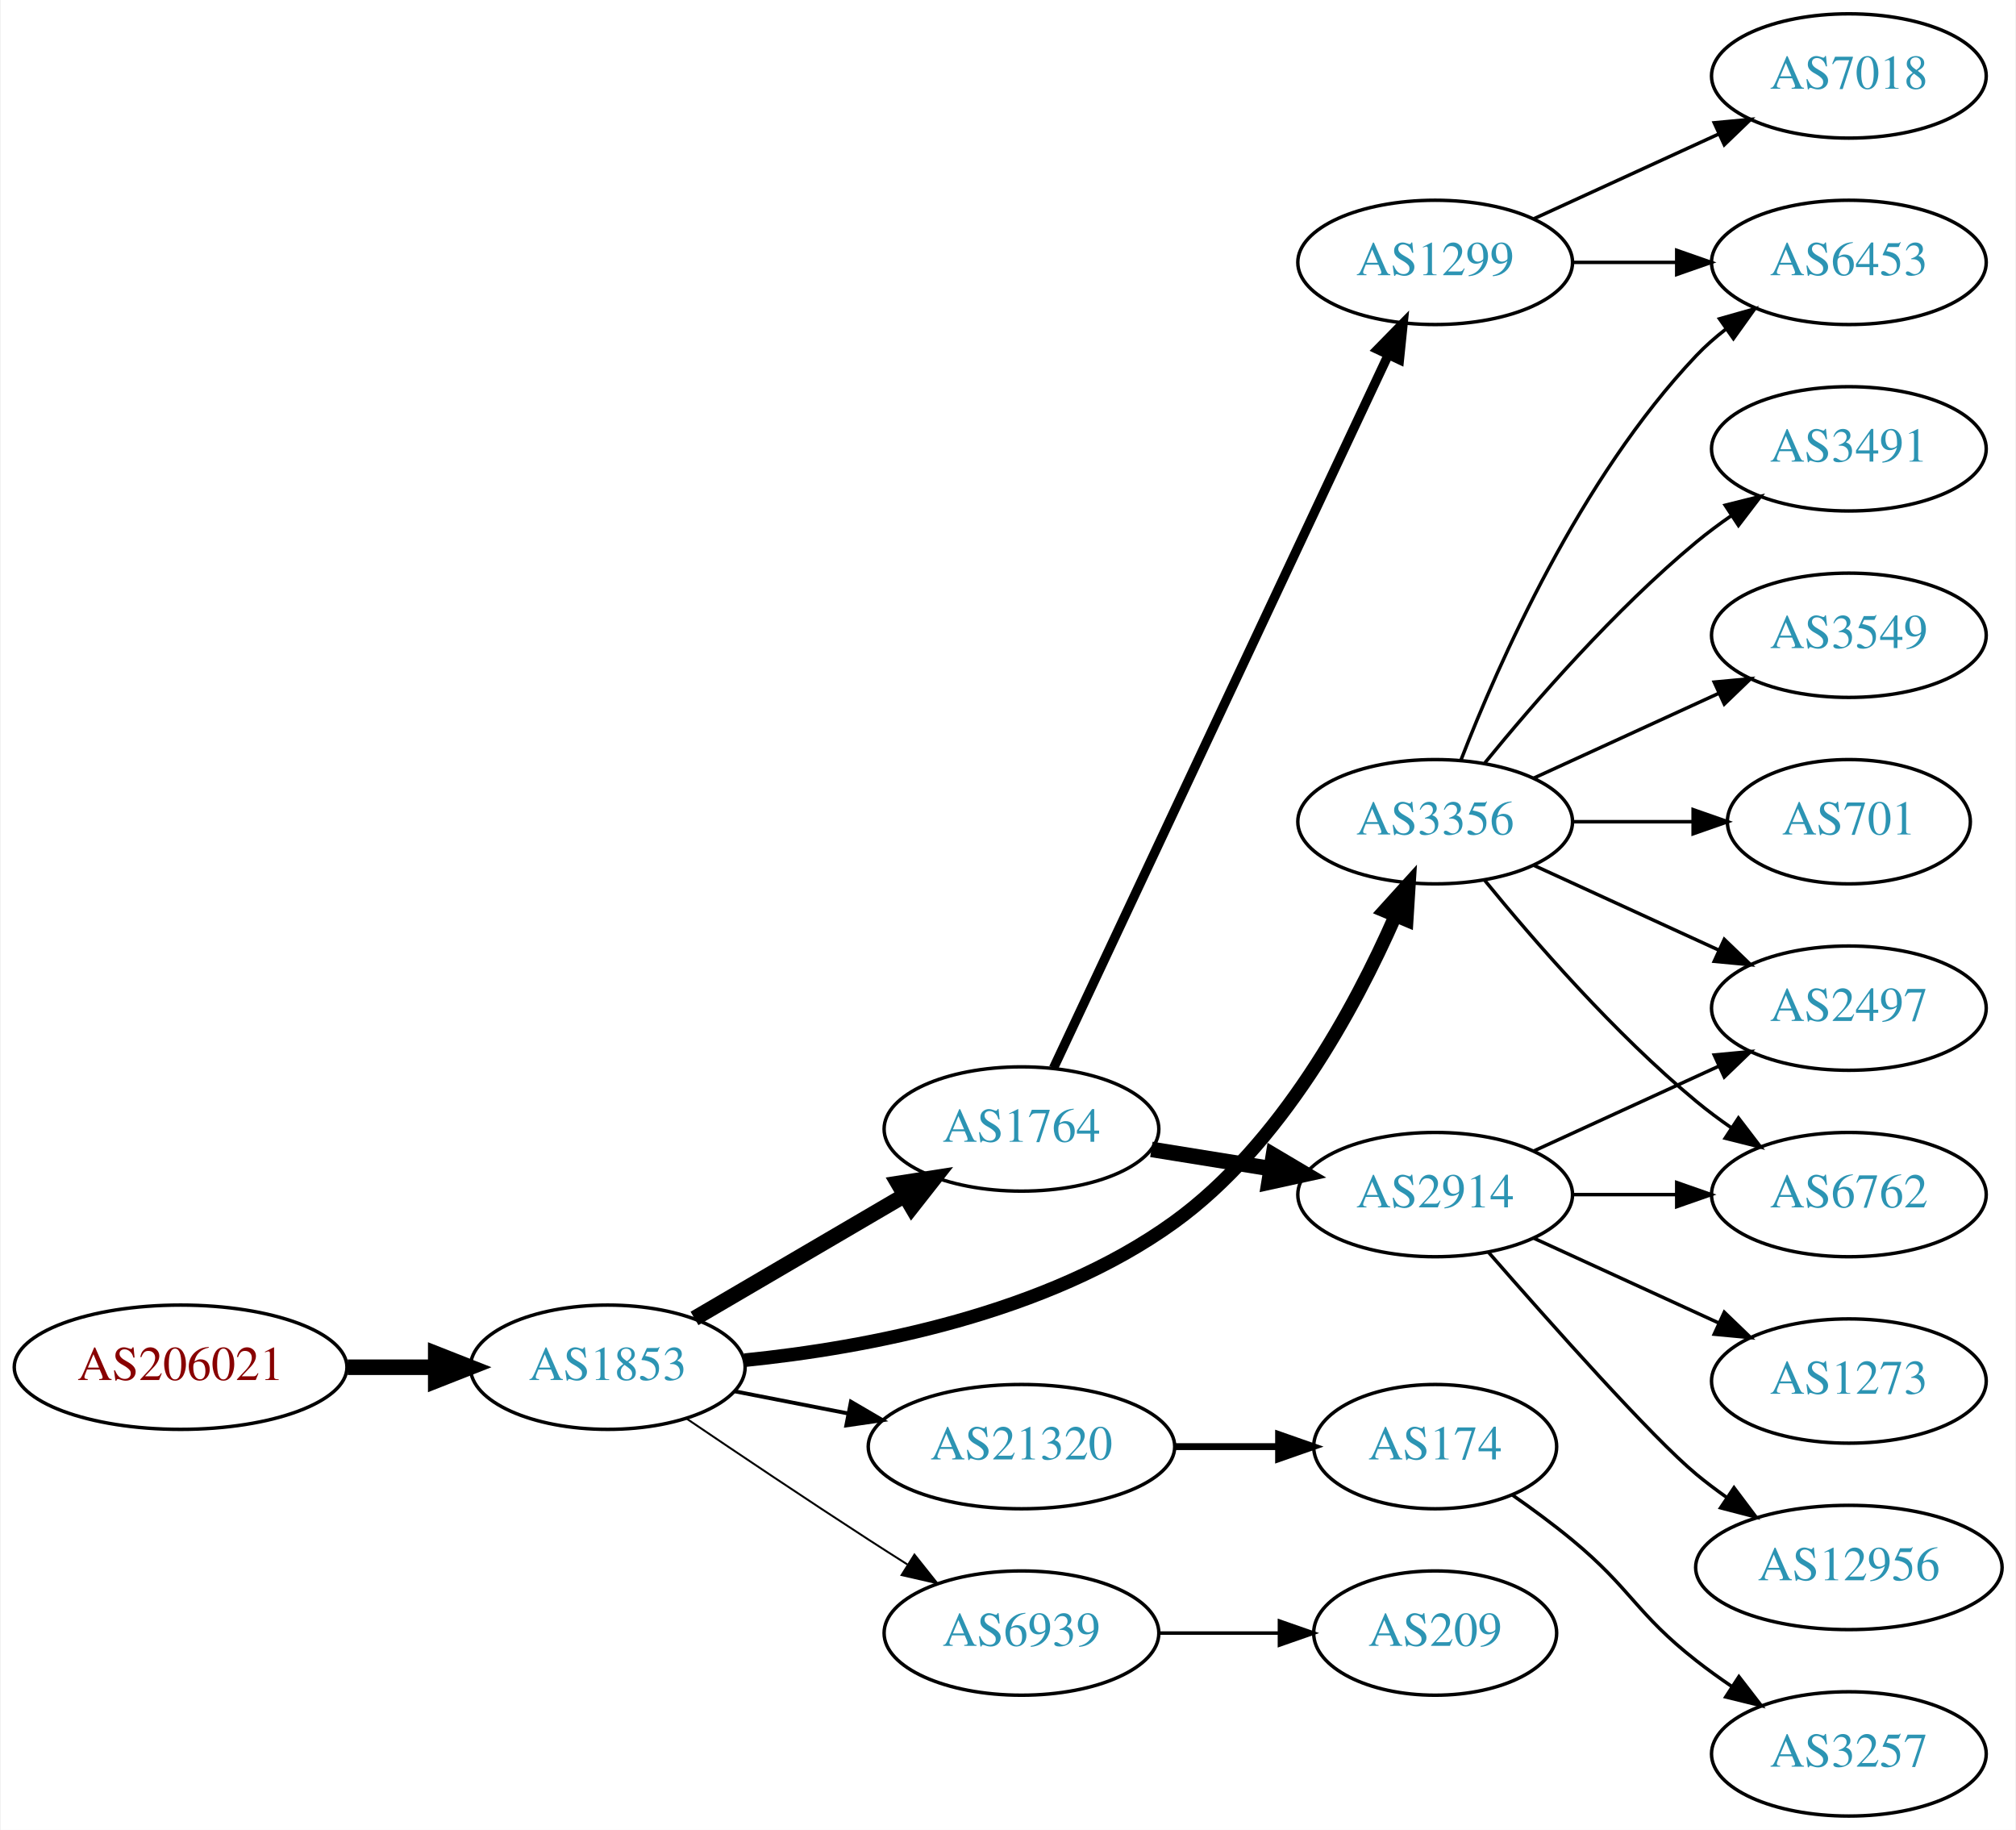
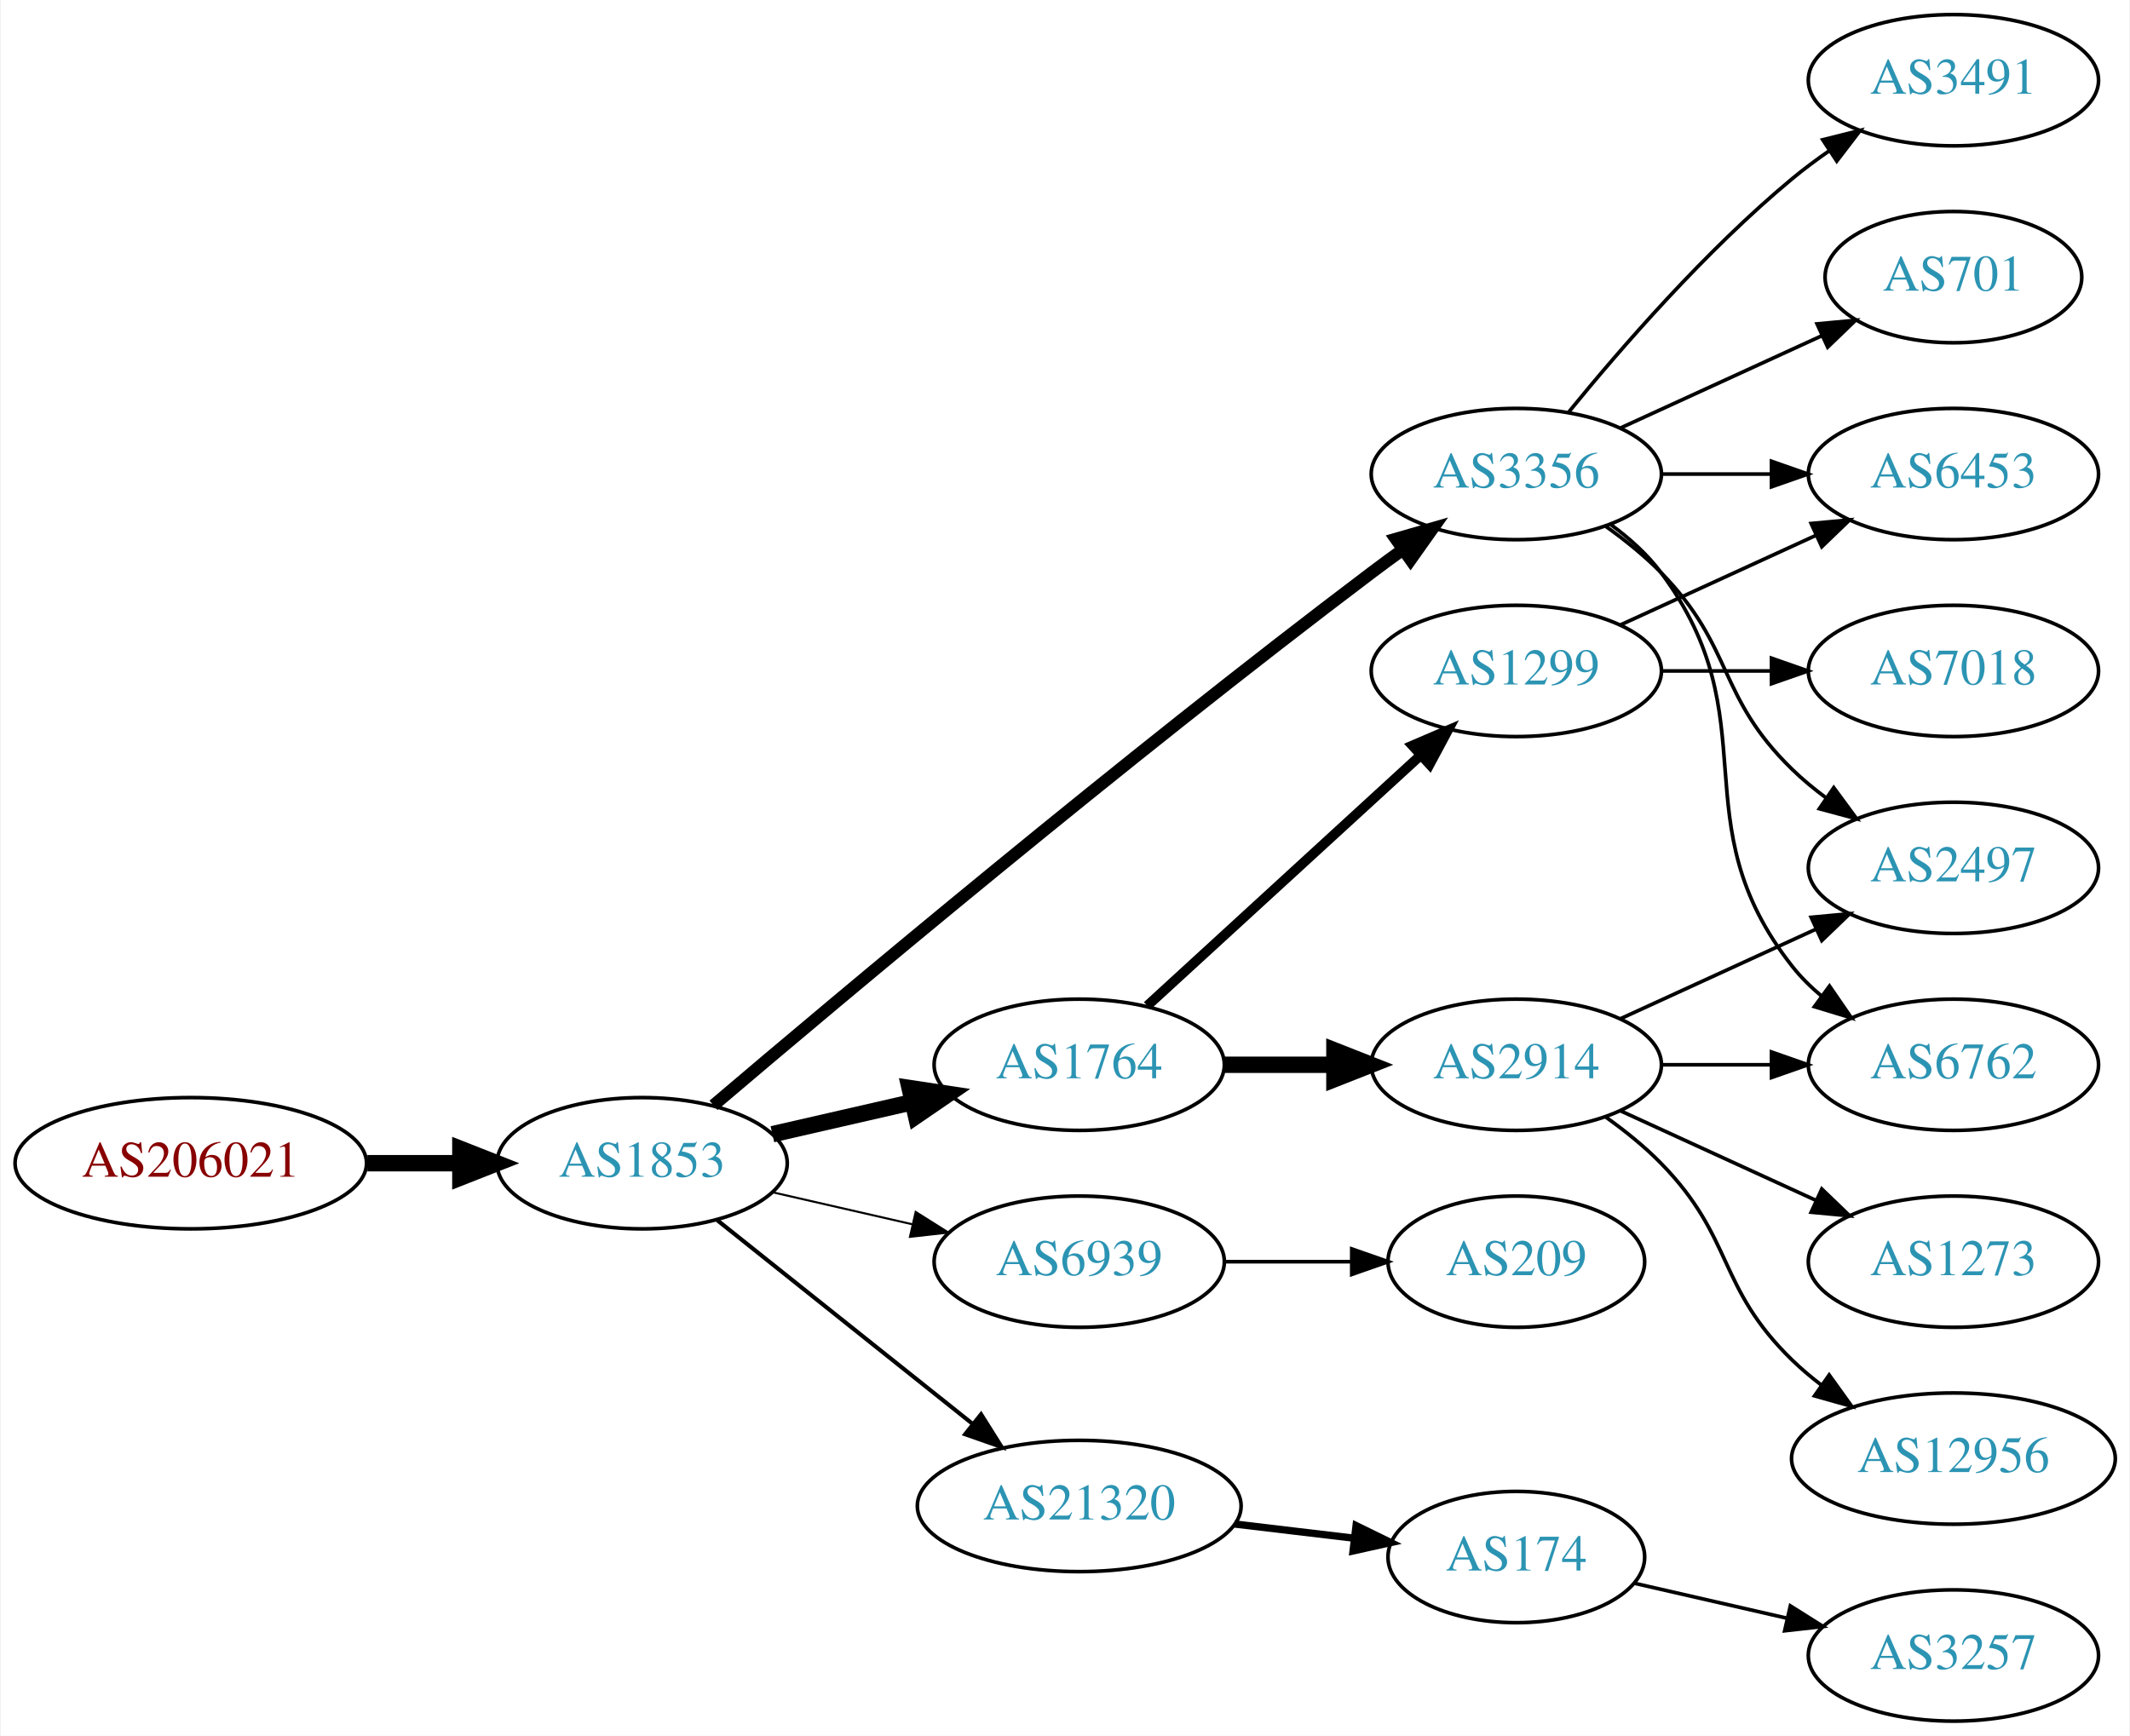
- <svg xmlns="http://www.w3.org/2000/svg" xmlns:xlink="http://www.w3.org/1999/xlink" width="584pt" height="530pt" viewBox="0.00 0.00 583.56 530.00">
-   <g id="graph0" class="graph" transform="scale(1 1) rotate(0) translate(4 526)">
-     <polygon fill="white" stroke="none" points="-4,4 -4,-526 579.562,-526 579.562,4 -4,4" />
+ <svg xmlns="http://www.w3.org/2000/svg" xmlns:xlink="http://www.w3.org/1999/xlink" width="584pt" height="476pt" viewBox="0.00 0.00 583.56 476.00">
+   <g id="graph0" class="graph" transform="scale(1 1) rotate(0) translate(4 472)">
+     <polygon fill="white" stroke="none" points="-4,4 -4,-472 579.562,-472 579.562,4 -4,4" />
    <g id="node1" class="node">
      <g id="a_node1">
        <a xlink:href="/asn/206021" xlink:title="AS206021 ~ Wirtschaftskammer Steiermark [AT]">
-           <ellipse fill="#ffffff" stroke="black" cx="48.096" cy="-130" rx="48.192" ry="18" />
-           <text text-anchor="middle" x="48.096" y="-126.3" font-family="Times,serif" font-size="14.00" fill="#880000">AS206021</text>
+           <ellipse fill="#ffffff" stroke="black" cx="48.096" cy="-153" rx="48.192" ry="18" />
+           <text text-anchor="middle" x="48.096" y="-149.3" font-family="Times,serif" font-size="14.00" fill="#880000">AS206021</text>
        </a>
      </g>
    </g>
    <g id="node2" class="node">
      <g id="a_node2">
        <a xlink:href="/asn/1853" xlink:title="AS1853 ~ ACOnet Backbone [AT]">
-           <ellipse fill="#ffffff" stroke="black" cx="171.838" cy="-130" rx="39.794" ry="18" />
-           <text text-anchor="middle" x="171.838" y="-126.3" font-family="Times,serif" font-size="14.00" fill="#2c94b3">AS1853</text>
+           <ellipse fill="#ffffff" stroke="black" cx="171.838" cy="-153" rx="39.794" ry="18" />
+           <text text-anchor="middle" x="171.838" y="-149.3" font-family="Times,serif" font-size="14.00" fill="#2c94b3">AS1853</text>
        </a>
      </g>
    </g>
    <g id="edge1" class="edge">
-       <path fill="none" stroke="black" stroke-width="4.5" d="M96.513,-130C104.867,-130 113.577,-130 121.969,-130" />
-       <polygon fill="black" stroke="black" stroke-width="4.5" points="122.004,-133.938 132.004,-130 122.004,-126.063 122.004,-133.938" />
+       <path fill="none" stroke="black" stroke-width="4.5" d="M96.513,-153C104.867,-153 113.577,-153 121.969,-153" />
+       <polygon fill="black" stroke="black" stroke-width="4.5" points="122.004,-156.938 132.004,-153 122.004,-149.063 122.004,-156.938" />
    </g>
    <g id="node3" class="node">
      <g id="a_node3">
        <a xlink:href="/asn/1764" xlink:title="AS1764 ~ NEXTLAYER-AS [AT]">
-           <ellipse fill="#ffffff" stroke="black" cx="291.681" cy="-199" rx="39.794" ry="18" />
-           <text text-anchor="middle" x="291.681" y="-195.3" font-family="Times,serif" font-size="14.00" fill="#2c94b3">AS1764</text>
+           <ellipse fill="#ffffff" stroke="black" cx="291.681" cy="-180" rx="39.794" ry="18" />
+           <text text-anchor="middle" x="291.681" y="-176.3" font-family="Times,serif" font-size="14.00" fill="#2c94b3">AS1764</text>
        </a>
      </g>
    </g>
    <g id="edge2" class="edge">
-       <path fill="none" stroke="black" stroke-width="4.5" d="M196.97,-144.13C214.525,-154.409 238.5,-168.447 257.805,-179.75" />
-       <polygon fill="black" stroke="black" stroke-width="4.5" points="255.962,-183.234 266.581,-184.889 259.941,-176.438 255.962,-183.234" />
+       <path fill="none" stroke="black" stroke-width="4.5" d="M207.557,-160.955C219.557,-163.704 233.178,-166.825 245.871,-169.733" />
+       <polygon fill="black" stroke="black" stroke-width="4.5" points="245.175,-173.613 255.802,-172.009 246.934,-165.937 245.175,-173.613" />
    </g>
    <g id="node4" class="node">
      <g id="a_node4">
-         <a xlink:href="/asn/3356" xlink:title="AS3356 ~ Level 3 Parent, LLC [US]">
-           <ellipse fill="#ffffff" stroke="black" cx="411.523" cy="-288" rx="39.794" ry="18" />
-           <text text-anchor="middle" x="411.523" y="-284.3" font-family="Times,serif" font-size="14.00" fill="#2c94b3">AS3356</text>
+         <a xlink:href="/asn/6939" xlink:title="AS6939 ~ Hurricane Electric LLC [US]">
+           <ellipse fill="#ffffff" stroke="black" cx="291.681" cy="-126" rx="39.794" ry="18" />
+           <text text-anchor="middle" x="291.681" y="-122.3" font-family="Times,serif" font-size="14.00" fill="#2c94b3">AS6939</text>
        </a>
      </g>
    </g>
    <g id="edge3" class="edge">
-       <path fill="none" stroke="black" stroke-width="3.938" d="M211.455,-132.031C246.793,-135.607 299.032,-145.386 335.877,-172 366.862,-194.382 388.227,-233.946 399.923,-260.567" />
-       <polygon fill="black" stroke="black" stroke-width="3.938" points="396.821,-262.219 403.932,-270.073 403.271,-259.499 396.821,-262.219" />
+       <path fill="none" stroke="black" stroke-width="0.562" d="M207.557,-145.045C219.557,-142.296 233.178,-139.175 245.871,-136.267" />
+       <polygon fill="black" stroke="black" stroke-width="0.562" points="246.836,-139.636 255.802,-133.991 245.273,-132.813 246.836,-139.636" />
    </g>
    <g id="node5" class="node">
      <g id="a_node5">
        <a xlink:href="/asn/21320" xlink:title="AS21320 ~ GEANT Vereniging [EU]">
-           <ellipse fill="#ffffff" stroke="black" cx="291.681" cy="-107" rx="44.393" ry="18" />
-           <text text-anchor="middle" x="291.681" y="-103.3" font-family="Times,serif" font-size="14.00" fill="#2c94b3">AS21320</text>
+           <ellipse fill="#ffffff" stroke="black" cx="291.681" cy="-59" rx="44.393" ry="18" />
+           <text text-anchor="middle" x="291.681" y="-55.3" font-family="Times,serif" font-size="14.00" fill="#2c94b3">AS21320</text>
        </a>
      </g>
    </g>
    <g id="edge4" class="edge">
-       <path fill="none" stroke="black" stroke-width="1.125" d="M208.514,-123.037C218.887,-121.012 230.405,-118.764 241.455,-116.608" />
-       <polygon fill="black" stroke="black" stroke-width="1.125" points="242.281,-120.013 251.425,-114.662 240.94,-113.142 242.281,-120.013" />
+       <path fill="none" stroke="black" stroke-width="1.125" d="M192.297,-137.478C211.426,-122.219 240.825,-98.768 262.507,-81.473" />
+       <polygon fill="black" stroke="black" stroke-width="1.125" points="264.767,-84.148 270.402,-75.176 260.402,-78.676 264.767,-84.148" />
    </g>
    <g id="node6" class="node">
      <g id="a_node6">
-         <a xlink:href="/asn/6939" xlink:title="AS6939 ~ Hurricane Electric LLC [US]">
-           <ellipse fill="#ffffff" stroke="black" cx="291.681" cy="-53" rx="39.794" ry="18" />
-           <text text-anchor="middle" x="291.681" y="-49.3" font-family="Times,serif" font-size="14.00" fill="#2c94b3">AS6939</text>
+         <a xlink:href="/asn/3356" xlink:title="AS3356 ~ Level 3 Parent, LLC [US]">
+           <ellipse fill="#ffffff" stroke="black" cx="411.523" cy="-342" rx="39.794" ry="18" />
+           <text text-anchor="middle" x="411.523" y="-338.3" font-family="Times,serif" font-size="14.00" fill="#2c94b3">AS3356</text>
        </a>
      </g>
    </g>
    <g id="edge5" class="edge">
-       <path fill="none" stroke="black" stroke-width="0.562" d="M194.602,-115.159C209.428,-105.114 229.545,-91.611 247.484,-80 251.076,-77.675 254.853,-75.265 258.616,-72.885" />
-       <polygon fill="black" stroke="black" stroke-width="0.562" points="260.677,-75.724 267.281,-67.439 256.952,-69.797 260.677,-75.724" />
+       <path fill="none" stroke="black" stroke-width="3.375" d="M191.406,-168.881C226.182,-198.45 303.773,-263.603 371.877,-315 374.639,-317.085 377.543,-319.217 380.466,-321.325" />
+       <polygon fill="black" stroke="black" stroke-width="3.375" points="378.476,-324.204 388.656,-327.139 382.528,-318.496 378.476,-324.204" />
    </g>
    <g id="node7" class="node">
      <g id="a_node7">
-         <a xlink:href="/asn/1299" xlink:title="AS1299 ~ Telia Carrier [EU]">
-           <ellipse fill="#ffffff" stroke="black" cx="411.523" cy="-450" rx="39.794" ry="18" />
-           <text text-anchor="middle" x="411.523" y="-446.3" font-family="Times,serif" font-size="14.00" fill="#2c94b3">AS1299</text>
-         </a>
-       </g>
-     </g>
-     <g id="edge6" class="edge">
-       <path fill="none" stroke="black" stroke-width="2.7" d="M300.967,-216.65C321.294,-259.945 373.727,-371.626 397.933,-423.185" />
-       <polygon fill="black" stroke="black" stroke-width="2.7" points="394.828,-424.805 402.246,-432.37 401.164,-421.83 394.828,-424.805" />
-     </g>
-     <g id="node8" class="node">
-       <g id="a_node8">
        <a xlink:href="/asn/2914" xlink:title="AS2914 ~ NTT America, Inc. [US]">
          <ellipse fill="#ffffff" stroke="black" cx="411.523" cy="-180" rx="39.794" ry="18" />
          <text text-anchor="middle" x="411.523" y="-176.3" font-family="Times,serif" font-size="14.00" fill="#2c94b3">AS2914</text>
        </a>
      </g>
    </g>
+     <g id="edge6" class="edge">
+       <path fill="none" stroke="black" stroke-width="4.5" d="M331.593,-180C341.146,-180 351.496,-180 361.459,-180" />
+       <polygon fill="black" stroke="black" stroke-width="4.5" points="361.651,-183.938 371.651,-180 361.651,-176.063 361.651,-183.938" />
+     </g>
+     <g id="node8" class="node">
+       <g id="a_node8">
+         <a xlink:href="/asn/1299" xlink:title="AS1299 ~ Telia Carrier [EU]">
+           <ellipse fill="#ffffff" stroke="black" cx="411.523" cy="-288" rx="39.794" ry="18" />
+           <text text-anchor="middle" x="411.523" y="-284.3" font-family="Times,serif" font-size="14.00" fill="#2c94b3">AS1299</text>
+         </a>
+       </g>
+     </g>
    <g id="edge7" class="edge">
-       <path fill="none" stroke="black" stroke-width="4.5" d="M329.321,-193.092C340.295,-191.323 352.478,-189.359 363.999,-187.501" />
-       <polygon fill="black" stroke="black" stroke-width="4.5" points="364.66,-191.383 373.906,-185.904 363.406,-183.608 364.66,-191.383" />
-     </g>
-     <g id="node10" class="node">
-       <g id="a_node10">
-         <a xlink:href="/asn/6453" xlink:title="AS6453 ~ TATA COMMUNICATIONS (AMERICA) INC [US]">
-           <ellipse fill="#ffffff" stroke="black" cx="531.366" cy="-450" rx="39.794" ry="18" />
-           <text text-anchor="middle" x="531.366" y="-446.3" font-family="Times,serif" font-size="14.00" fill="#2c94b3">AS6453</text>
-         </a>
-       </g>
-     </g>
-     <g id="edge11" class="edge">
-       <path fill="none" stroke="black" d="M419.046,-305.994C429.797,-333.728 453.454,-387.429 487.17,-423 489.755,-425.728 492.673,-428.294 495.741,-430.677" />
-       <polygon fill="black" stroke="black" points="493.895,-433.658 504.09,-436.543 497.92,-427.93 493.895,-433.658" />
-     </g>
-     <g id="node11" class="node">
-       <g id="a_node11">
-         <a xlink:href="/asn/3491" xlink:title="AS3491 ~ PCCW Global, Inc. [US]">
-           <ellipse fill="#ffffff" stroke="black" cx="531.366" cy="-396" rx="39.794" ry="18" />
-           <text text-anchor="middle" x="531.366" y="-392.3" font-family="Times,serif" font-size="14.00" fill="#2c94b3">AS3491</text>
-         </a>
-       </g>
-     </g>
-     <g id="edge10" class="edge">
-       <path fill="none" stroke="black" d="M425.942,-305.065C440.057,-322.375 463.471,-349.345 487.17,-369 490.386,-371.668 493.886,-374.27 497.457,-376.741" />
-       <polygon fill="black" stroke="black" points="495.535,-379.666 505.813,-382.236 499.381,-373.817 495.535,-379.666" />
+       <path fill="none" stroke="black" stroke-width="2.7" d="M310.323,-196.169C330.195,-214.382 362.658,-244.133 385.227,-264.817" />
+       <polygon fill="black" stroke="black" stroke-width="2.7" points="383.023,-267.545 392.76,-271.721 387.753,-262.384 383.023,-267.545" />
+     </g>
+     <g id="node13" class="node">
+       <g id="a_node13">
+         <a xlink:href="/asn/209" xlink:title="AS209 ~ CenturyLink Communications, LLC [US]">
+           <ellipse fill="#ffffff" stroke="black" cx="411.523" cy="-126" rx="35.194" ry="18" />
+           <text text-anchor="middle" x="411.523" y="-122.3" font-family="Times,serif" font-size="14.00" fill="#2c94b3">AS209</text>
+         </a>
+       </g>
+     </g>
+     <g id="edge12" class="edge">
+       <path fill="none" stroke="black" d="M331.593,-126C342.68,-126 354.839,-126 366.222,-126" />
+       <polygon fill="black" stroke="black" points="366.404,-129.5 376.404,-126 366.403,-122.5 366.404,-129.5" />
+     </g>
+     <g id="node16" class="node">
+       <g id="a_node16">
+         <a xlink:href="/asn/174" xlink:title="AS174 ~ Cogent Communications [US]">
+           <ellipse fill="#ffffff" stroke="black" cx="411.523" cy="-45" rx="35.194" ry="18" />
+           <text text-anchor="middle" x="411.523" y="-41.3" font-family="Times,serif" font-size="14.00" fill="#2c94b3">AS174</text>
+         </a>
+       </g>
+     </g>
+     <g id="edge15" class="edge">
+       <path fill="none" stroke="black" stroke-width="2" d="M334.227,-54.064C344.873,-52.799 356.35,-51.436 367.088,-50.16" />
+       <polygon fill="black" stroke="black" stroke-width="2" points="367.589,-53.625 377.106,-48.97 366.763,-46.674 367.589,-53.625" />
+     </g>
+     <g id="node9" class="node">
+       <g id="a_node9">
+         <a xlink:href="/asn/6762" xlink:title="AS6762 ~ TELECOM ITALIA SPARKLE S.p.A. [IT]">
+           <ellipse fill="#ffffff" stroke="black" cx="531.366" cy="-180" rx="39.794" ry="18" />
+           <text text-anchor="middle" x="531.366" y="-176.3" font-family="Times,serif" font-size="14.00" fill="#2c94b3">AS6762</text>
+         </a>
+       </g>
+     </g>
+     <g id="edge17" class="edge">
+       <path fill="none" stroke="black" d="M437.454,-328.118C442.53,-324.389 447.448,-319.984 451.17,-315 481.441,-274.458 455.871,-246.754 487.17,-207 489.495,-204.047 492.238,-201.33 495.197,-198.853" />
+       <polygon fill="black" stroke="black" points="497.39,-201.585 503.394,-192.855 493.257,-195.936 497.39,-201.585" />
    </g>
    <g id="node12" class="node">
      <g id="a_node12">
-         <a xlink:href="/asn/3549" xlink:title="AS3549 ~ Level 3 Parent, LLC [US]">
-           <ellipse fill="#ffffff" stroke="black" cx="531.366" cy="-342" rx="39.794" ry="18" />
-           <text text-anchor="middle" x="531.366" y="-338.3" font-family="Times,serif" font-size="14.00" fill="#2c94b3">AS3549</text>
-         </a>
-       </g>
-     </g>
-     <g id="edge12" class="edge">
-       <path fill="none" stroke="black" d="M440.152,-300.661C456.109,-307.973 476.379,-317.261 493.662,-325.181" />
-       <polygon fill="black" stroke="black" points="492.361,-328.435 502.91,-329.419 495.277,-322.071 492.361,-328.435" />
-     </g>
-     <g id="node13" class="node">
-       <g id="a_node13">
        <a xlink:href="/asn/2497" xlink:title="AS2497 ~ Internet Initiative Japan Inc. [JP]">
          <ellipse fill="#ffffff" stroke="black" cx="531.366" cy="-234" rx="39.794" ry="18" />
          <text text-anchor="middle" x="531.366" y="-230.3" font-family="Times,serif" font-size="14.00" fill="#2c94b3">AS2497</text>
        </a>
      </g>
    </g>
-     <g id="edge13" class="edge">
-       <path fill="none" stroke="black" d="M440.152,-275.339C456.109,-268.027 476.379,-258.739 493.662,-250.819" />
-       <polygon fill="black" stroke="black" points="495.277,-253.929 502.91,-246.581 492.361,-247.565 495.277,-253.929" />
+     <g id="edge18" class="edge">
+       <path fill="none" stroke="black" d="M436.117,-327.611C441.373,-323.852 446.705,-319.563 451.17,-315 471.342,-294.383 466.476,-281.094 487.17,-261 490.015,-258.237 493.189,-255.614 496.489,-253.166" />
+       <polygon fill="black" stroke="black" points="498.554,-255.994 504.837,-247.462 494.605,-250.214 498.554,-255.994" />
    </g>
    <g id="node14" class="node">
      <g id="a_node14">
-         <a xlink:href="/asn/6762" xlink:title="AS6762 ~ TELECOM ITALIA SPARKLE S.p.A. [IT]">
-           <ellipse fill="#ffffff" stroke="black" cx="531.366" cy="-180" rx="39.794" ry="18" />
-           <text text-anchor="middle" x="531.366" y="-176.3" font-family="Times,serif" font-size="14.00" fill="#2c94b3">AS6762</text>
-         </a>
-       </g>
-     </g>
-     <g id="edge14" class="edge">
-       <path fill="none" stroke="black" d="M425.942,-270.935C440.057,-253.625 463.471,-226.655 487.17,-207 490.386,-204.332 493.886,-201.73 497.457,-199.259" />
-       <polygon fill="black" stroke="black" points="499.381,-202.183 505.813,-193.764 495.535,-196.334 499.381,-202.183" />
-     </g>
-     <g id="node15" class="node">
-       <g id="a_node15">
-         <a xlink:href="/asn/701" xlink:title="AS701 ~ UUNET [US]">
-           <ellipse fill="#ffffff" stroke="black" cx="531.366" cy="-288" rx="35.194" ry="18" />
-           <text text-anchor="middle" x="531.366" y="-284.3" font-family="Times,serif" font-size="14.00" fill="#2c94b3">AS701</text>
-         </a>
-       </g>
-     </g>
-     <g id="edge15" class="edge">
-       <path fill="none" stroke="black" d="M451.436,-288C462.523,-288 474.682,-288 486.064,-288" />
-       <polygon fill="black" stroke="black" points="486.246,-291.5 496.246,-288 486.246,-284.5 486.246,-291.5" />
+         <a xlink:href="/asn/6453" xlink:title="AS6453 ~ TATA COMMUNICATIONS (AMERICA) INC [US]">
+           <ellipse fill="#ffffff" stroke="black" cx="531.366" cy="-342" rx="39.794" ry="18" />
+           <text text-anchor="middle" x="531.366" y="-338.3" font-family="Times,serif" font-size="14.00" fill="#2c94b3">AS6453</text>
+         </a>
+       </g>
+     </g>
+     <g id="edge21" class="edge">
+       <path fill="none" stroke="black" d="M451.436,-342C460.989,-342 471.339,-342 481.301,-342" />
+       <polygon fill="black" stroke="black" points="481.494,-345.5 491.494,-342 481.494,-338.5 481.494,-345.5" />
    </g>
    <g id="node18" class="node">
      <g id="a_node18">
-         <a xlink:href="/asn/174" xlink:title="AS174 ~ Cogent Communications [US]">
-           <ellipse fill="#ffffff" stroke="black" cx="411.523" cy="-107" rx="35.194" ry="18" />
-           <text text-anchor="middle" x="411.523" y="-103.3" font-family="Times,serif" font-size="14.00" fill="#2c94b3">AS174</text>
+         <a xlink:href="/asn/701" xlink:title="AS701 ~ UUNET [US]">
+           <ellipse fill="#ffffff" stroke="black" cx="531.366" cy="-396" rx="35.194" ry="18" />
+           <text text-anchor="middle" x="531.366" y="-392.3" font-family="Times,serif" font-size="14.00" fill="#2c94b3">AS701</text>
+         </a>
+       </g>
+     </g>
+     <g id="edge19" class="edge">
+       <path fill="none" stroke="black" d="M440.152,-354.661C456.568,-362.183 477.55,-371.798 495.147,-379.861" />
+       <polygon fill="black" stroke="black" points="493.975,-383.174 504.524,-384.158 496.891,-376.811 493.975,-383.174" />
+     </g>
+     <g id="node19" class="node">
+       <g id="a_node19">
+         <a xlink:href="/asn/3491" xlink:title="AS3491 ~ PCCW Global, Inc. [US]">
+           <ellipse fill="#ffffff" stroke="black" cx="531.366" cy="-450" rx="39.794" ry="18" />
+           <text text-anchor="middle" x="531.366" y="-446.3" font-family="Times,serif" font-size="14.00" fill="#2c94b3">AS3491</text>
        </a>
      </g>
    </g>
    <g id="edge20" class="edge">
-       <path fill="none" stroke="black" stroke-width="2" d="M335.892,-107C345.74,-107 356.219,-107 366.116,-107" />
-       <polygon fill="black" stroke="black" stroke-width="2" points="366.168,-110.5 376.168,-107 366.168,-103.5 366.168,-110.5" />
-     </g>
-     <g id="node20" class="node">
-       <g id="a_node20">
-         <a xlink:href="/asn/209" xlink:title="AS209 ~ CenturyLink Communications, LLC [US]">
-           <ellipse fill="#ffffff" stroke="black" cx="411.523" cy="-53" rx="35.194" ry="18" />
-           <text text-anchor="middle" x="411.523" y="-49.3" font-family="Times,serif" font-size="14.00" fill="#2c94b3">AS209</text>
-         </a>
-       </g>
-     </g>
-     <g id="edge22" class="edge">
-       <path fill="none" stroke="black" d="M331.593,-53C342.68,-53 354.839,-53 366.222,-53" />
-       <polygon fill="black" stroke="black" points="366.404,-56.5 376.404,-53 366.403,-49.5 366.404,-56.5" />
-     </g>
-     <g id="node9" class="node">
-       <g id="a_node9">
-         <a xlink:href="/asn/7018" xlink:title="AS7018 ~ AT&amp;T Services, Inc. [US]">
-           <ellipse fill="#ffffff" stroke="black" cx="531.366" cy="-504" rx="39.794" ry="18" />
-           <text text-anchor="middle" x="531.366" y="-500.3" font-family="Times,serif" font-size="14.00" fill="#2c94b3">AS7018</text>
-         </a>
-       </g>
+       <path fill="none" stroke="black" d="M425.942,-359.065C440.057,-376.375 463.471,-403.345 487.17,-423 490.386,-425.668 493.886,-428.27 497.457,-430.741" />
+       <polygon fill="black" stroke="black" points="495.535,-433.666 505.813,-436.236 499.381,-427.817 495.535,-433.666" />
    </g>
    <g id="edge8" class="edge">
-       <path fill="none" stroke="black" d="M440.152,-462.661C456.109,-469.973 476.379,-479.261 493.662,-487.181" />
-       <polygon fill="black" stroke="black" points="492.361,-490.435 502.91,-491.419 495.277,-484.071 492.361,-490.435" />
-     </g>
-     <g id="edge9" class="edge">
-       <path fill="none" stroke="black" d="M451.436,-450C460.989,-450 471.339,-450 481.301,-450" />
-       <polygon fill="black" stroke="black" points="481.494,-453.5 491.494,-450 481.494,-446.5 481.494,-453.5" />
-     </g>
-     <g id="edge19" class="edge">
-       <path fill="none" stroke="black" d="M440.152,-192.661C456.109,-199.973 476.379,-209.261 493.662,-217.181" />
-       <polygon fill="black" stroke="black" points="492.361,-220.435 502.91,-221.419 495.277,-214.071 492.361,-220.435" />
-     </g>
-     <g id="edge16" class="edge">
      <path fill="none" stroke="black" d="M451.436,-180C460.989,-180 471.339,-180 481.301,-180" />
      <polygon fill="black" stroke="black" points="481.494,-183.5 491.494,-180 481.494,-176.5 481.494,-183.5" />
    </g>
-     <g id="node16" class="node">
-       <g id="a_node16">
+     <g id="node10" class="node">
+       <g id="a_node10">
+         <a xlink:href="/asn/12956" xlink:title="AS12956 ~ TELXIUS [ES]">
+           <ellipse fill="#ffffff" stroke="black" cx="531.366" cy="-72" rx="44.393" ry="18" />
+           <text text-anchor="middle" x="531.366" y="-68.3" font-family="Times,serif" font-size="14.00" fill="#2c94b3">AS12956</text>
+         </a>
+       </g>
+     </g>
+     <g id="edge9" class="edge">
+       <path fill="none" stroke="black" d="M436.117,-165.611C441.373,-161.852 446.705,-157.563 451.17,-153 471.342,-132.383 466.476,-119.094 487.17,-99 489.656,-96.586 492.393,-94.278 495.246,-92.1" />
+       <polygon fill="black" stroke="black" points="497.301,-94.934 503.482,-86.329 493.284,-89.202 497.301,-94.934" />
+     </g>
+     <g id="node11" class="node">
+       <g id="a_node11">
        <a xlink:href="/asn/1273" xlink:title="AS1273 ~ Vodafone Group PLC [EU]">
          <ellipse fill="#ffffff" stroke="black" cx="531.366" cy="-126" rx="39.794" ry="18" />
          <text text-anchor="middle" x="531.366" y="-122.3" font-family="Times,serif" font-size="14.00" fill="#2c94b3">AS1273</text>
        </a>
      </g>
    </g>
-     <g id="edge17" class="edge">
+     <g id="edge10" class="edge">
      <path fill="none" stroke="black" d="M440.152,-167.339C456.109,-160.027 476.379,-150.739 493.662,-142.819" />
      <polygon fill="black" stroke="black" points="495.277,-145.929 502.91,-138.581 492.361,-139.565 495.277,-145.929" />
    </g>
+     <g id="edge11" class="edge">
+       <path fill="none" stroke="black" d="M440.152,-192.661C456.109,-199.973 476.379,-209.261 493.662,-217.181" />
+       <polygon fill="black" stroke="black" points="492.361,-220.435 502.91,-221.419 495.277,-214.071 492.361,-220.435" />
+     </g>
+     <g id="edge13" class="edge">
+       <path fill="none" stroke="black" d="M440.152,-300.661C456.109,-307.973 476.379,-317.261 493.662,-325.181" />
+       <polygon fill="black" stroke="black" points="492.361,-328.435 502.91,-329.419 495.277,-322.071 492.361,-328.435" />
+     </g>
+     <g id="node15" class="node">
+       <g id="a_node15">
+         <a xlink:href="/asn/7018" xlink:title="AS7018 ~ AT&amp;T Services, Inc. [US]">
+           <ellipse fill="#ffffff" stroke="black" cx="531.366" cy="-288" rx="39.794" ry="18" />
+           <text text-anchor="middle" x="531.366" y="-284.3" font-family="Times,serif" font-size="14.00" fill="#2c94b3">AS7018</text>
+         </a>
+       </g>
+     </g>
+     <g id="edge14" class="edge">
+       <path fill="none" stroke="black" d="M451.436,-288C460.989,-288 471.339,-288 481.301,-288" />
+       <polygon fill="black" stroke="black" points="481.494,-291.5 491.494,-288 481.494,-284.5 481.494,-291.5" />
+     </g>
    <g id="node17" class="node">
      <g id="a_node17">
-         <a xlink:href="/asn/12956" xlink:title="AS12956 ~ TELXIUS [ES]">
-           <ellipse fill="#ffffff" stroke="black" cx="531.366" cy="-72" rx="44.393" ry="18" />
-           <text text-anchor="middle" x="531.366" y="-68.3" font-family="Times,serif" font-size="14.00" fill="#2c94b3">AS12956</text>
-         </a>
-       </g>
-     </g>
-     <g id="edge18" class="edge">
-       <path fill="none" stroke="black" d="M426.96,-163.308C444.824,-142.839 474.437,-109.56 487.17,-99 489.907,-96.729 492.851,-94.506 495.868,-92.37" />
-       <polygon fill="black" stroke="black" points="498.094,-95.092 504.457,-86.621 494.2,-89.275 498.094,-95.092" />
-     </g>
-     <g id="node19" class="node">
-       <g id="a_node19">
        <a xlink:href="/asn/3257" xlink:title="AS3257 ~ GTT [DE]">
          <ellipse fill="#ffffff" stroke="black" cx="531.366" cy="-18" rx="39.794" ry="18" />
          <text text-anchor="middle" x="531.366" y="-14.3" font-family="Times,serif" font-size="14.00" fill="#2c94b3">AS3257</text>
        </a>
      </g>
    </g>
-     <g id="edge21" class="edge">
-       <path fill="none" stroke="black" d="M433.837,-93.025C439.602,-89.002 445.743,-84.484 451.17,-80 468.372,-65.786 469.609,-58.77 487.17,-45 490.458,-42.422 494.004,-39.875 497.6,-37.437" />
-       <polygon fill="black" stroke="black" points="499.514,-40.367 505.987,-31.979 495.696,-34.5 499.514,-40.367" />
+     <g id="edge16" class="edge">
+       <path fill="none" stroke="black" d="M443.793,-37.835C456.633,-34.894 471.737,-31.433 485.705,-28.233" />
+       <polygon fill="black" stroke="black" points="486.659,-31.605 495.625,-25.96 485.096,-24.782 486.659,-31.605" />
    </g>
  </g>
</svg>
